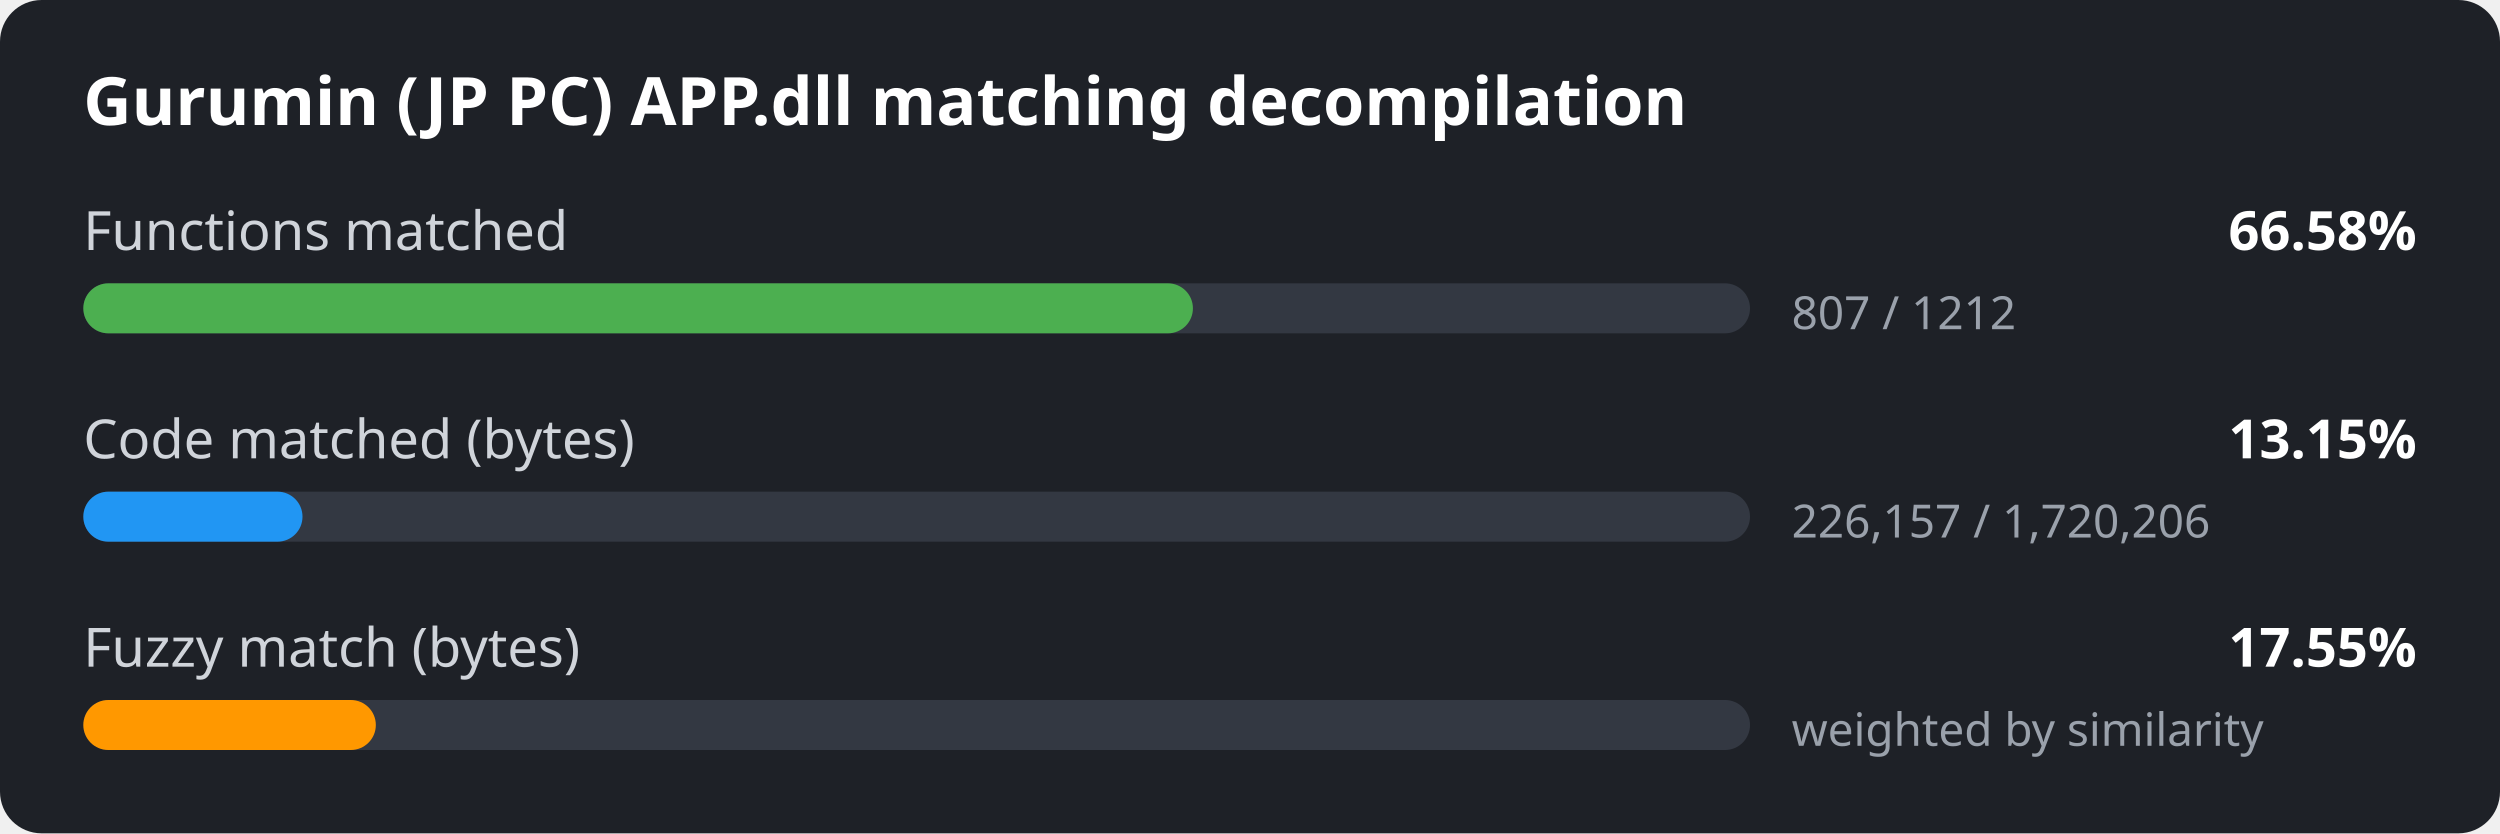
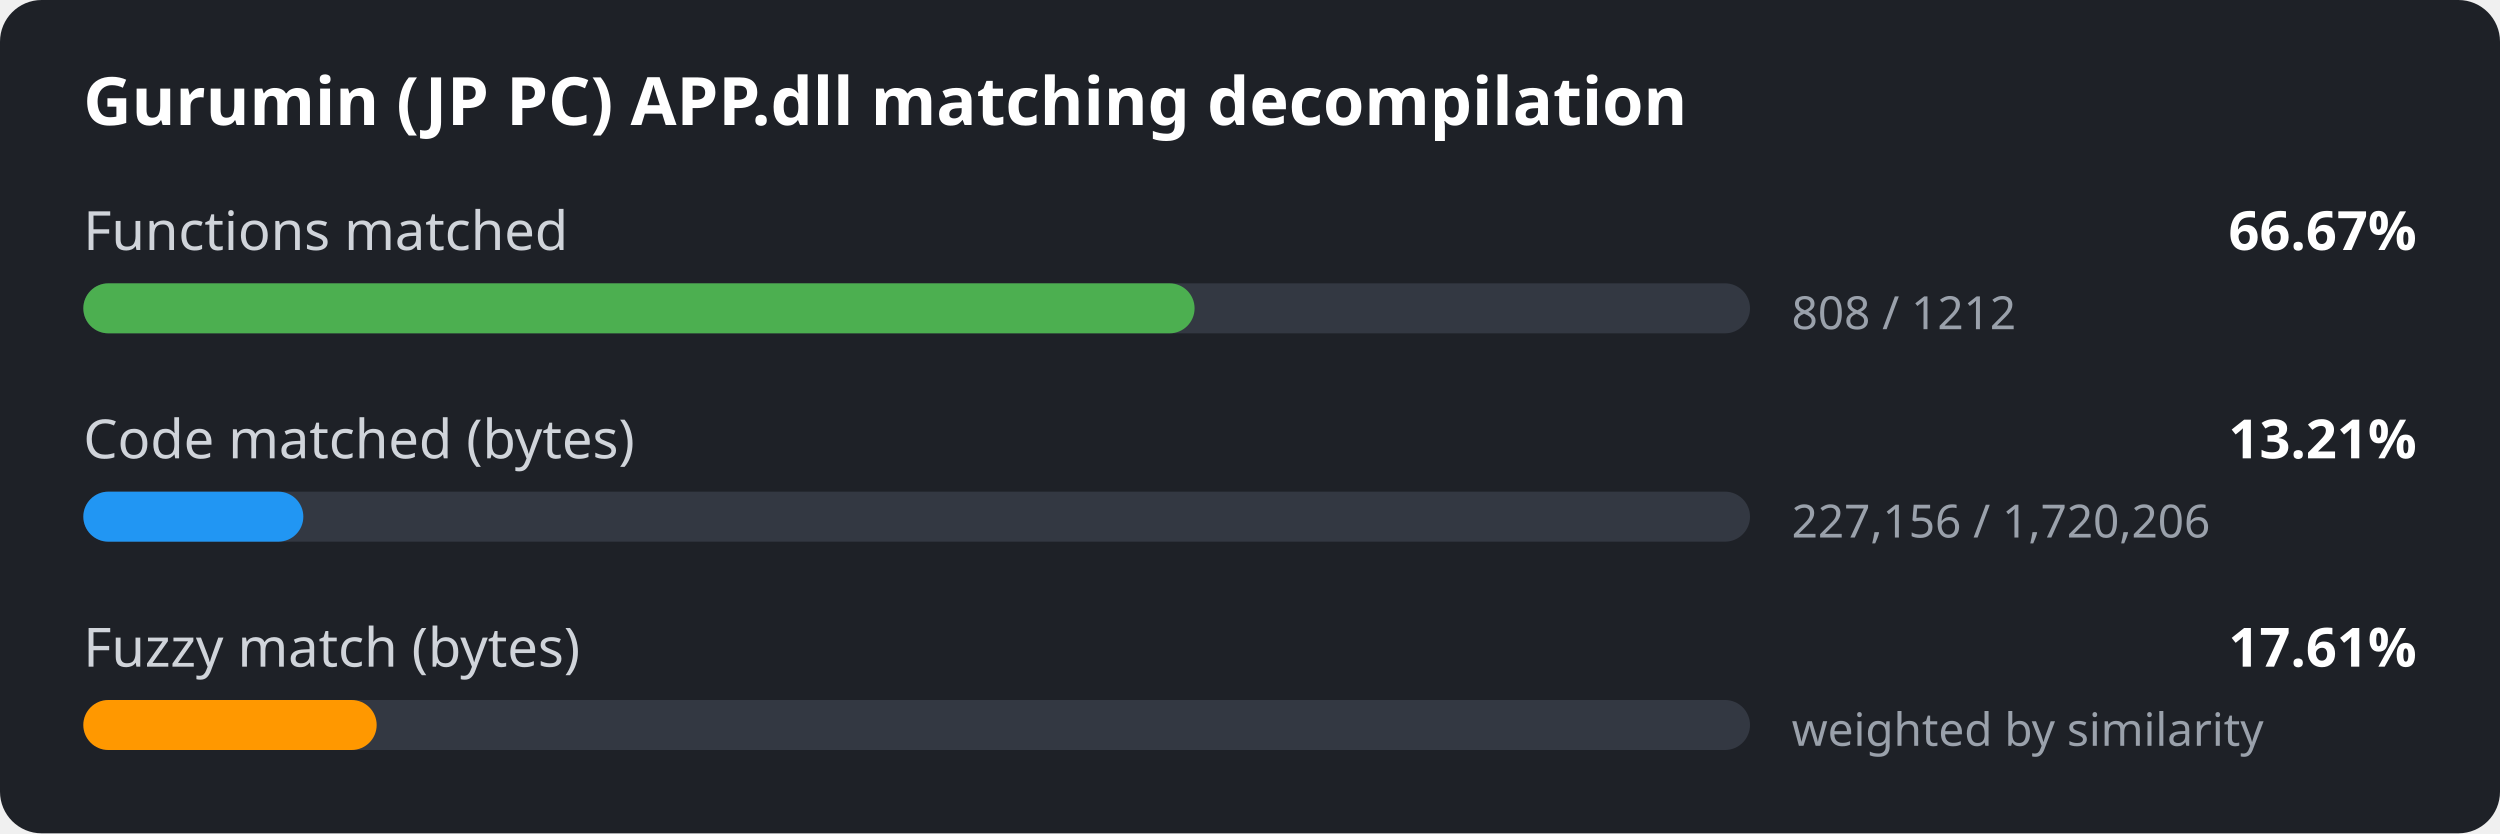
<svg xmlns="http://www.w3.org/2000/svg" width="600" height="200" viewBox="0 0 600 200">
  <style>
.bg { fill: #1e2127; }
.title { font: 600 16px sans-serif; fill: #ffffff; }
.label { font: 13px sans-serif; fill: #d0d4da; }
.value { font: 600 13px sans-serif; fill: #ffffff; }
.detail { font: 11px sans-serif; fill: #9aa1ab; }
.track { fill: #333842; }
</style>
  <rect width="600" height="200" rx="10" class="bg" />
  <text x="20" y="30" class="title">Gurumin (JP PC) APP.dll matching decompilation</text>
  <text x="20" y="60" class="label">Functions matched</text>
-   <text x="580" y="60" class="value" text-anchor="end">66.58%</text>
+   <text x="580" y="60" class="value" text-anchor="end">66.67%</text>
  <rect x="20" y="68" width="400" height="12" rx="6" class="track" />
-   <rect x="20" y="68" width="266.3" height="12" rx="6" fill="#4caf50" />
-   <text x="430" y="79" class="detail">807 / 1212</text>
+   <rect x="20" y="68" width="266.7" height="12" rx="6" fill="#4caf50" />
+   <text x="430" y="79" class="detail">808 / 1212</text>
  <text x="20" y="110" class="label">Code matched (bytes)</text>
-   <text x="580" y="110" class="value" text-anchor="end">13.15%</text>
+   <text x="580" y="110" class="value" text-anchor="end">13.21%</text>
  <rect x="20" y="118" width="400" height="12" rx="6" class="track" />
-   <rect x="20" y="118" width="52.6" height="12" rx="6" fill="#2196f3" />
-   <text x="430" y="129" class="detail">226,157 / 1,720,206</text>
+   <rect x="20" y="118" width="52.8" height="12" rx="6" fill="#2196f3" />
+   <text x="430" y="129" class="detail">227,156 / 1,720,206</text>
  <text x="20" y="160" class="label">Fuzzy match (bytes)</text>
-   <text x="580" y="160" class="value" text-anchor="end">17.55%</text>
+   <text x="580" y="160" class="value" text-anchor="end">17.61%</text>
  <rect x="20" y="168" width="400" height="12" rx="6" class="track" />
-   <rect x="20" y="168" width="70.2" height="12" rx="6" fill="#ff9800" />
+   <rect x="20" y="168" width="70.4" height="12" rx="6" fill="#ff9800" />
  <text x="430" y="179" class="detail">weighted by similarity</text>
</svg>
